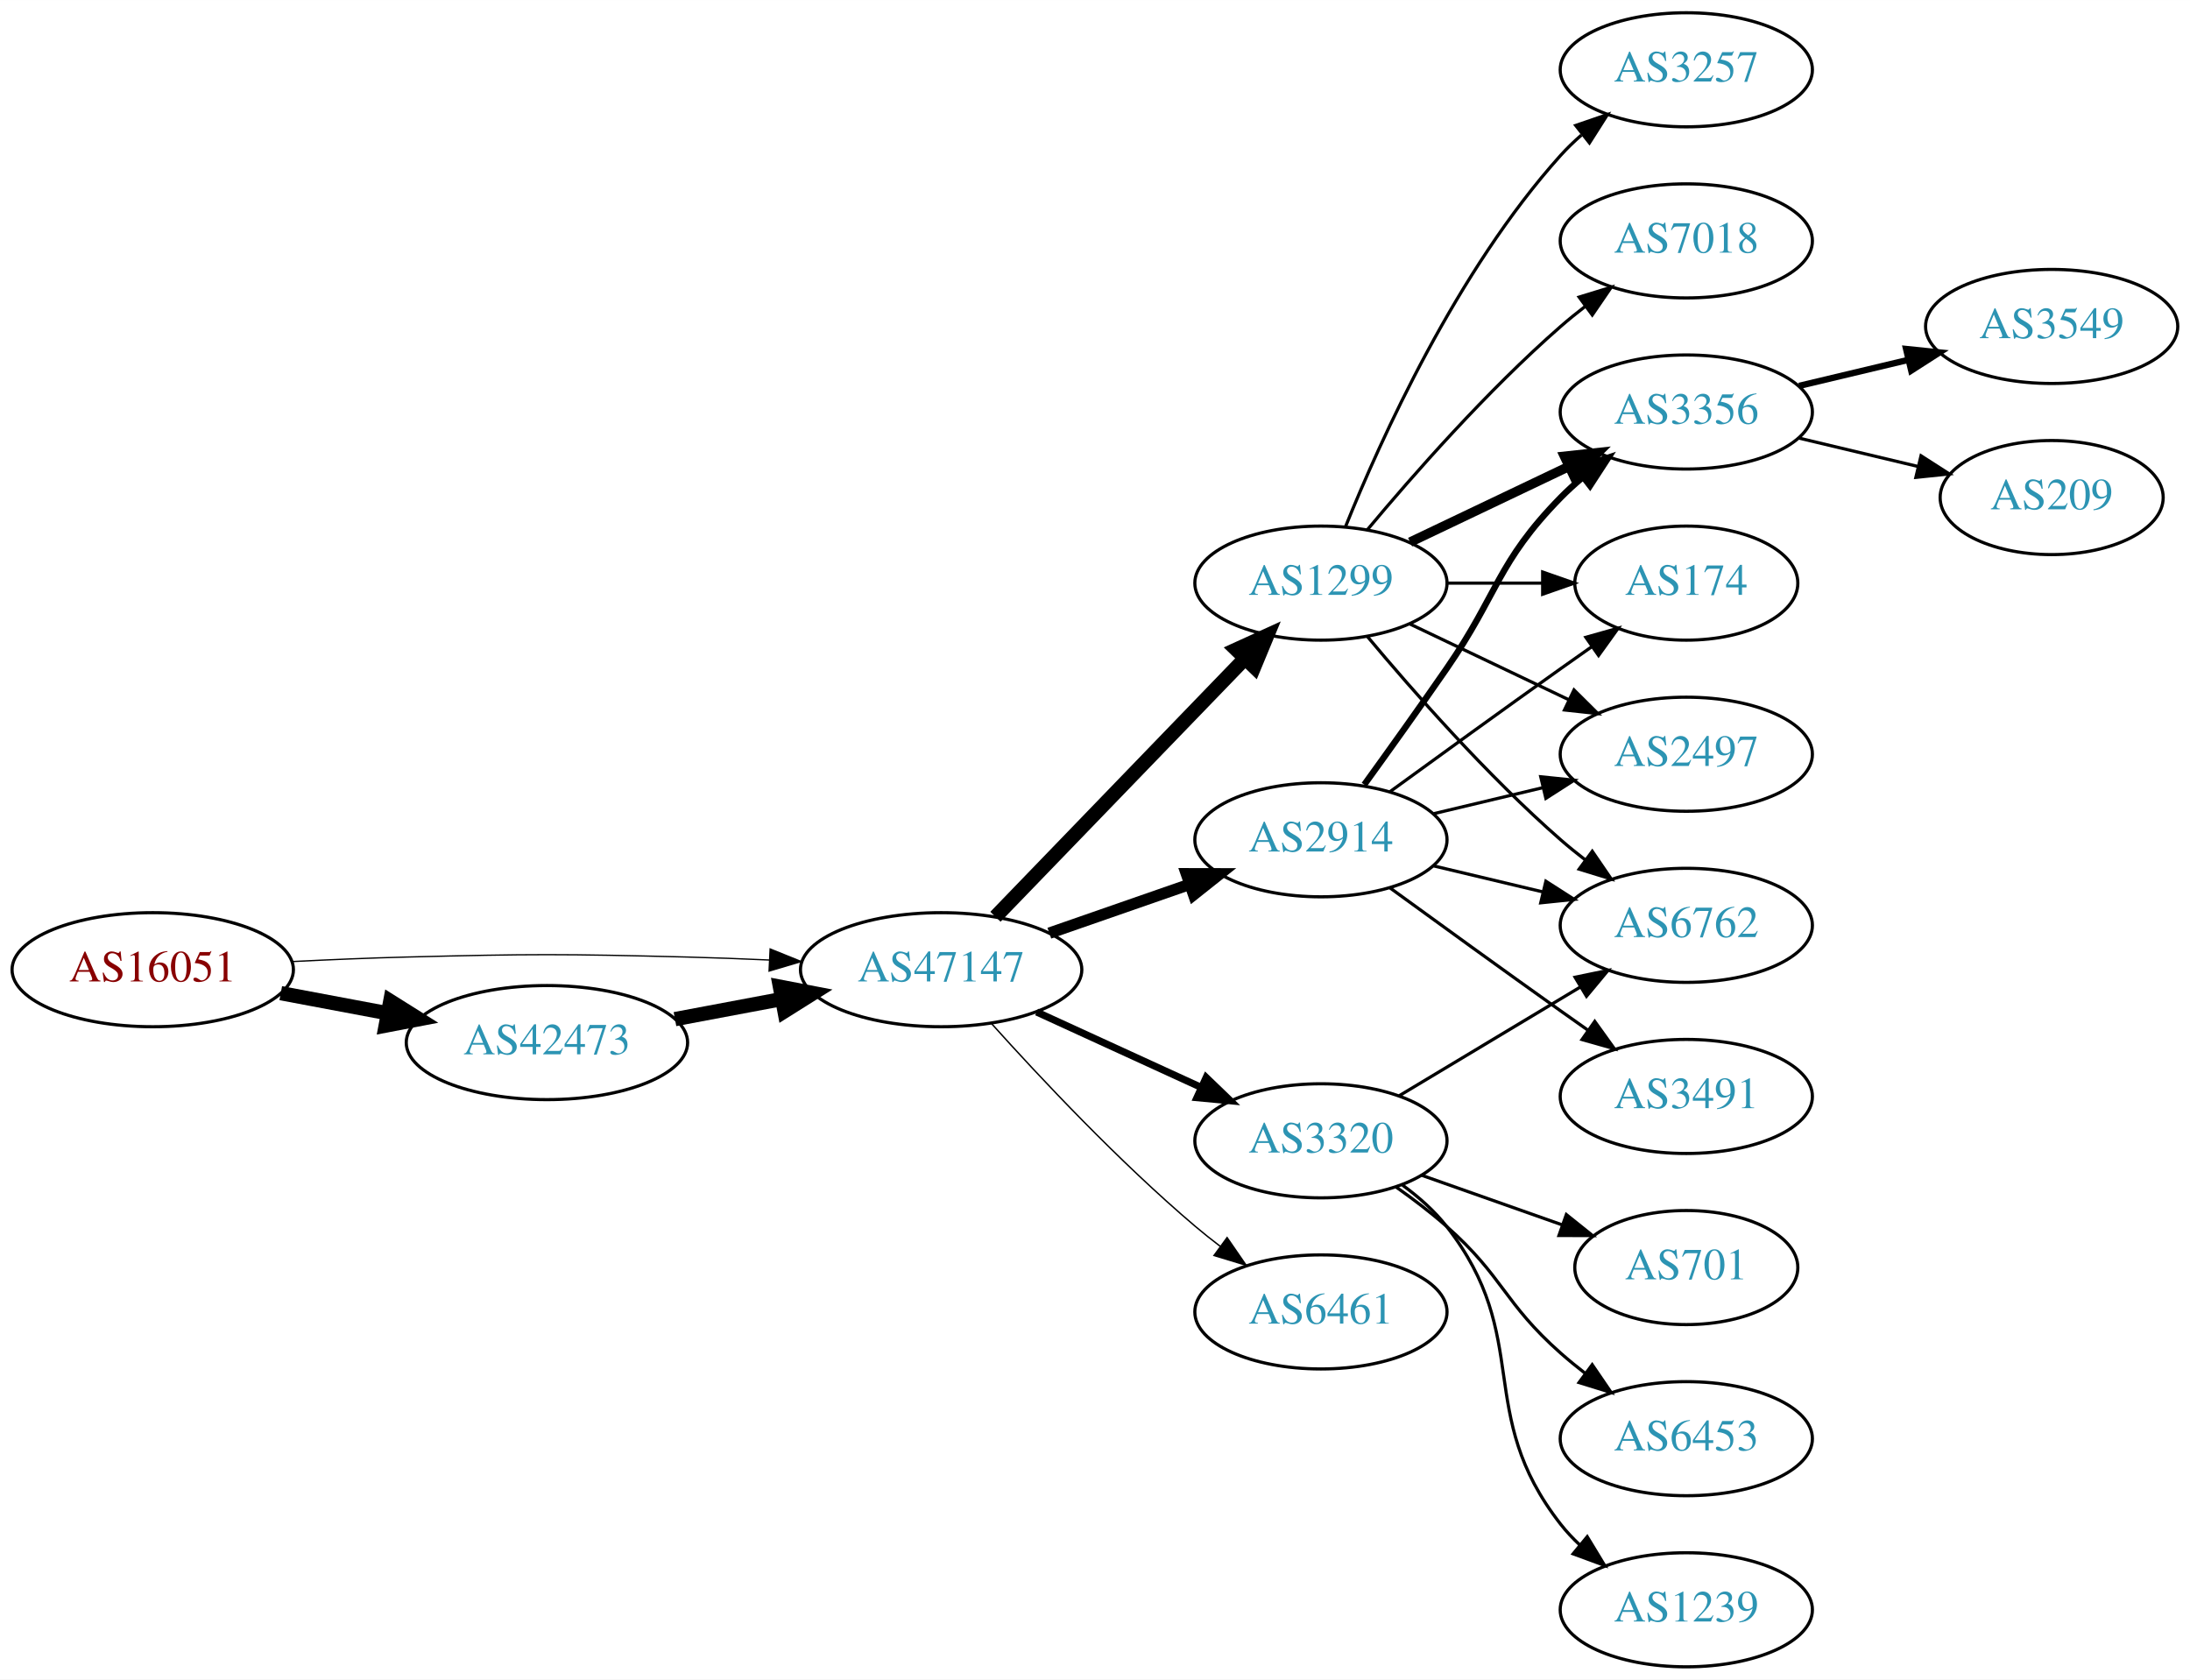
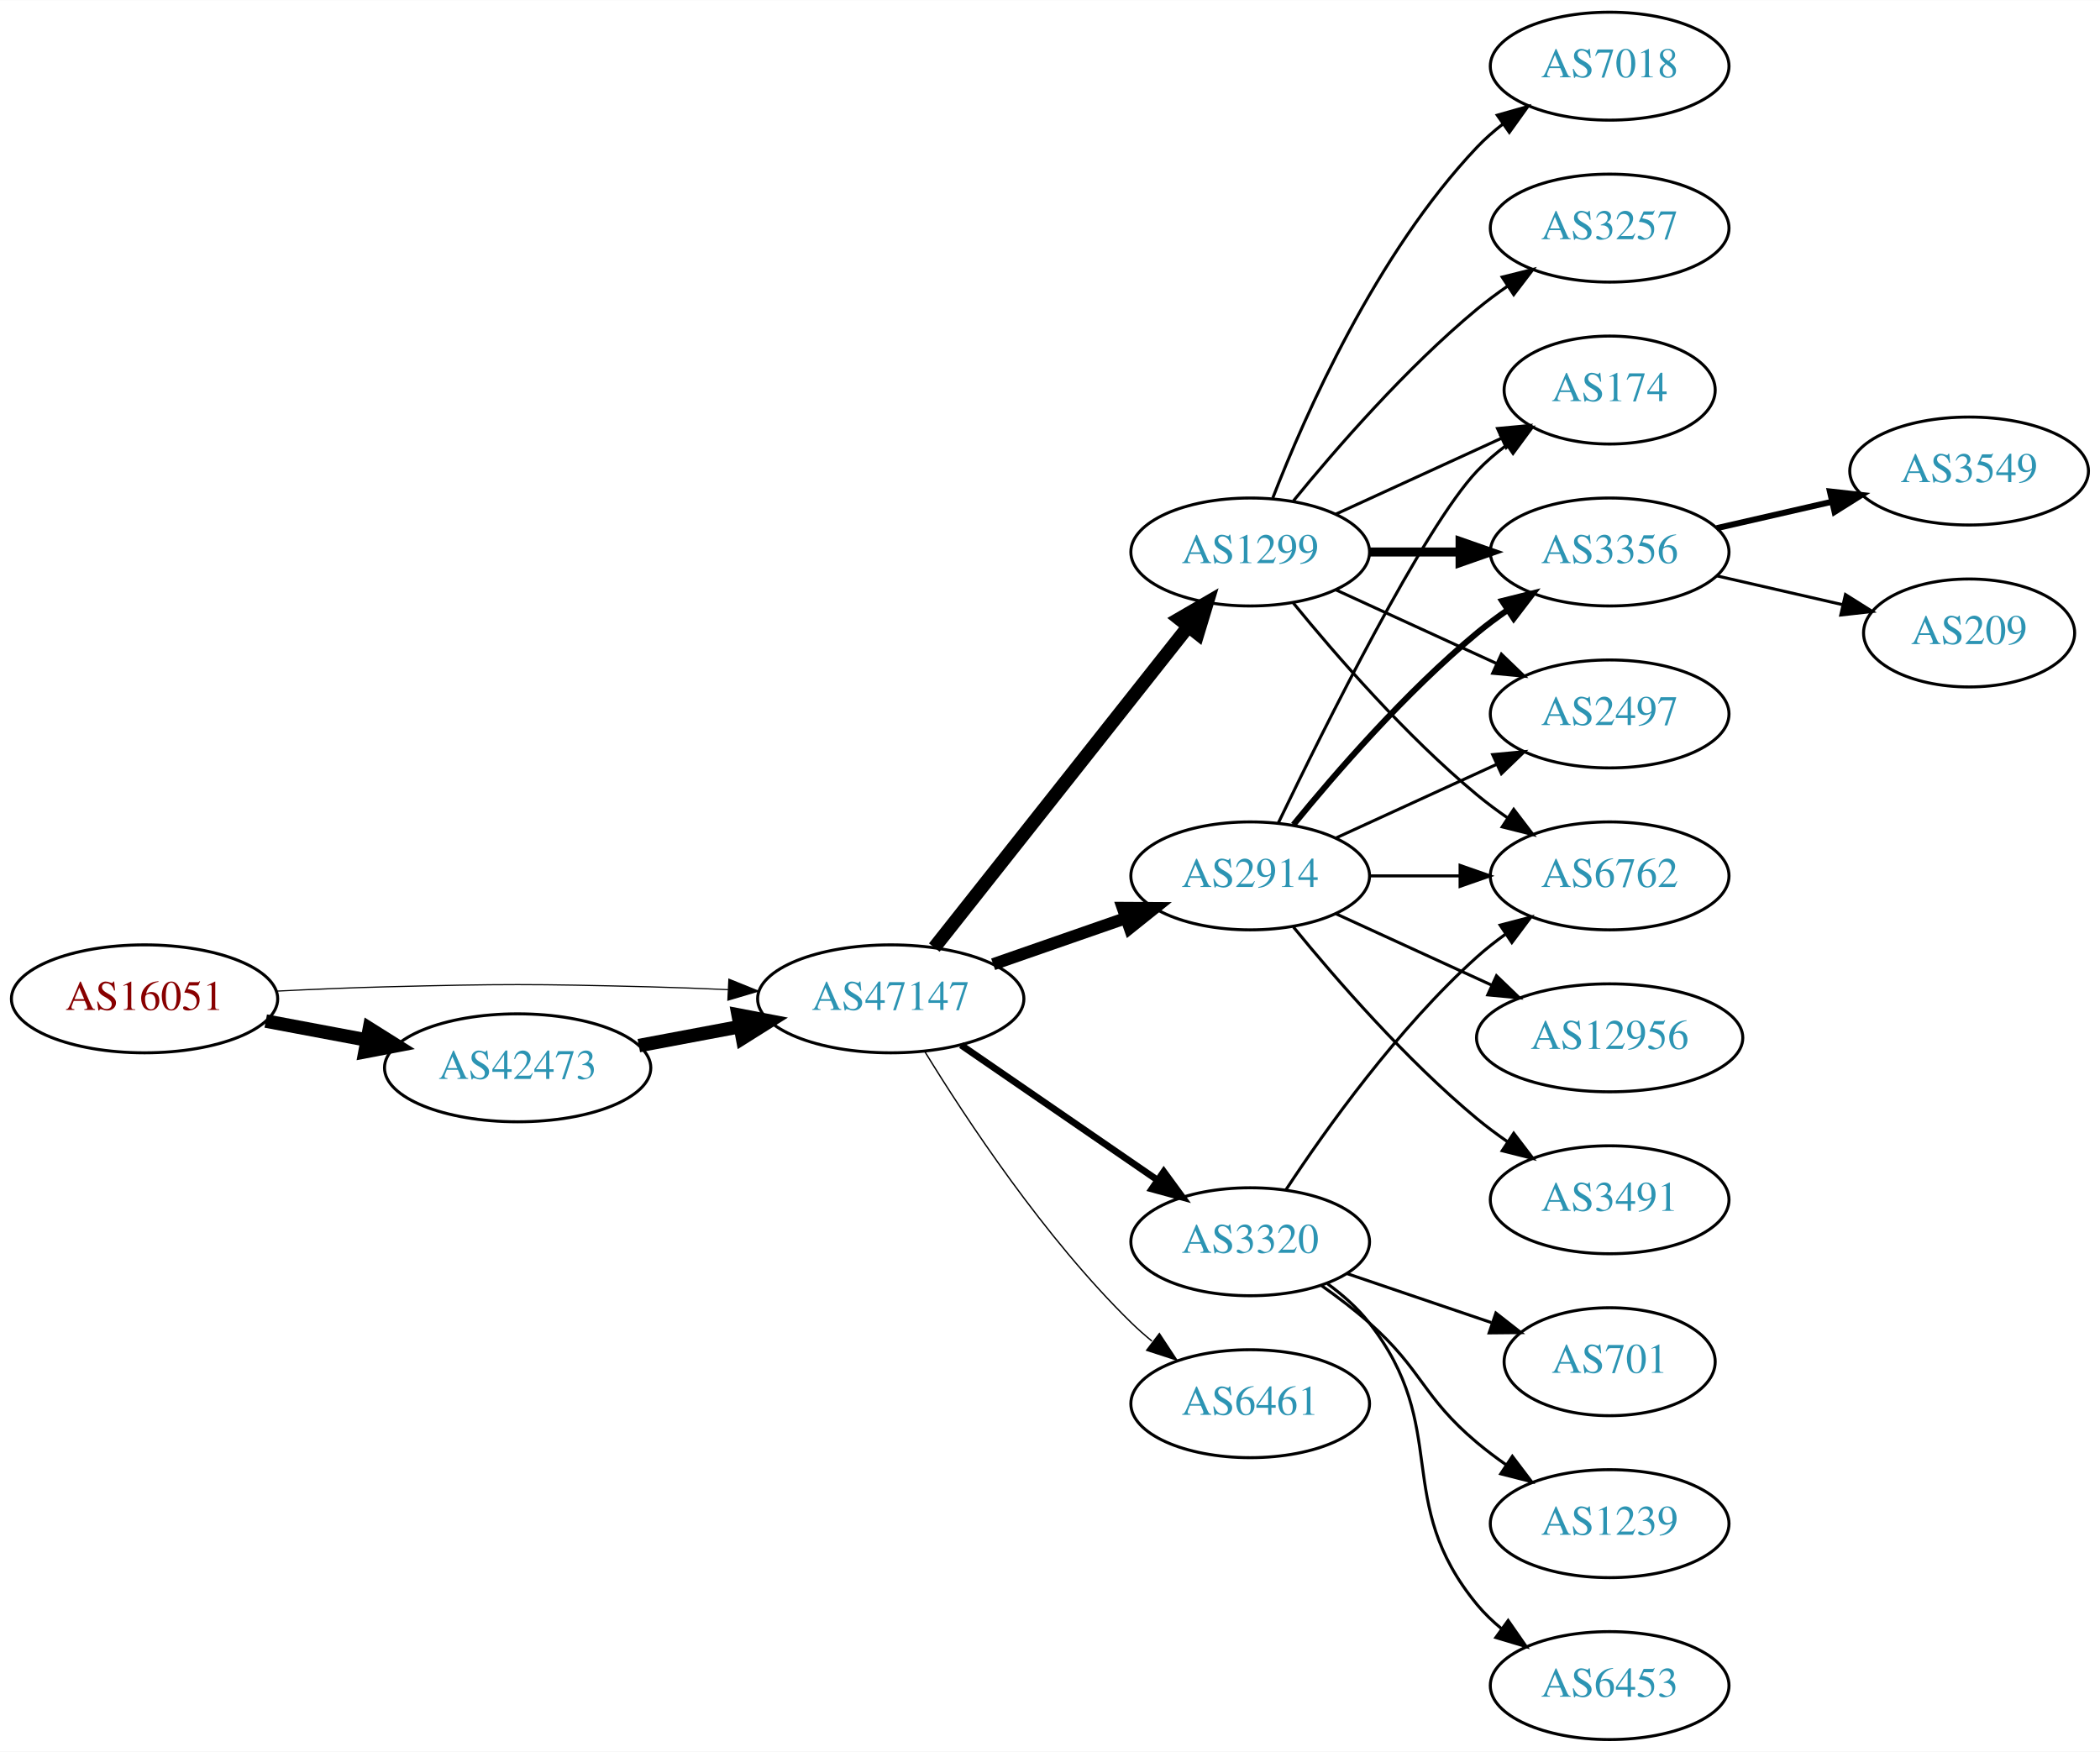
- <svg xmlns="http://www.w3.org/2000/svg" xmlns:xlink="http://www.w3.org/1999/xlink" width="691pt" height="530pt" viewBox="0.00 0.00 691.06 530.00">
-   <g id="graph0" class="graph" transform="scale(1 1) rotate(0) translate(4 526)">
-     <polygon fill="white" stroke="none" points="-4,4 -4,-526 687.055,-526 687.055,4 -4,4" />
+ <svg xmlns="http://www.w3.org/2000/svg" xmlns:xlink="http://www.w3.org/1999/xlink" width="700pt" height="584pt" viewBox="0.00 0.00 700.15 584.00">
+   <g id="graph0" class="graph" transform="scale(1 1) rotate(0) translate(4 580)">
+     <polygon fill="white" stroke="none" points="-4,4 -4,-580 696.155,-580 696.155,4 -4,4" />
    <g id="node1" class="node">
      <g id="a_node1">
        <a xlink:href="/asn/16051" xlink:title="AS16051 ~ Net Professionals GmbH [AT]">
-           <ellipse fill="#ffffff" stroke="black" cx="44.196" cy="-220" rx="44.393" ry="18" />
-           <text text-anchor="middle" x="44.196" y="-216.3" font-family="Times,serif" font-size="14.00" fill="#880000">AS16051</text>
+           <ellipse fill="#ffffff" stroke="black" cx="44.196" cy="-247" rx="44.393" ry="18" />
+           <text text-anchor="middle" x="44.196" y="-243.3" font-family="Times,serif" font-size="14.00" fill="#880000">AS16051</text>
        </a>
      </g>
    </g>
    <g id="node2" class="node">
      <g id="a_node2">
        <a xlink:href="/asn/42473" xlink:title="AS42473 ~ ANEXIA Internetdienstleistungs GmbH [AT]">
-           <ellipse fill="#ffffff" stroke="black" cx="168.588" cy="-197" rx="44.393" ry="18" />
-           <text text-anchor="middle" x="168.588" y="-193.3" font-family="Times,serif" font-size="14.00" fill="#2c94b3">AS42473</text>
+           <ellipse fill="#ffffff" stroke="black" cx="168.588" cy="-224" rx="44.393" ry="18" />
+           <text text-anchor="middle" x="168.588" y="-220.3" font-family="Times,serif" font-size="14.00" fill="#2c94b3">AS42473</text>
        </a>
      </g>
    </g>
    <g id="edge1" class="edge">
-       <path fill="none" stroke="black" stroke-width="4.5" d="M84.595,-212.596C95.296,-210.585 107.019,-208.382 118.196,-206.282" />
-       <polygon fill="black" stroke="black" stroke-width="4.5" points="119.162,-210.107 128.263,-204.39 117.707,-202.367 119.162,-210.107" />
+       <path fill="none" stroke="black" stroke-width="4.5" d="M84.595,-239.596C95.296,-237.585 107.019,-235.382 118.196,-233.282" />
+       <polygon fill="black" stroke="black" stroke-width="4.5" points="119.162,-237.107 128.263,-231.39 117.707,-229.367 119.162,-237.107" />
    </g>
    <g id="node3" class="node">
      <g id="a_node3">
        <a xlink:href="/asn/47147" xlink:title="AS47147 ~ ANEXIA Internetdienstleistungs GmbH [AT]">
-           <ellipse fill="#ffffff" stroke="black" cx="292.98" cy="-220" rx="44.393" ry="18" />
-           <text text-anchor="middle" x="292.98" y="-216.3" font-family="Times,serif" font-size="14.00" fill="#2c94b3">AS47147</text>
+           <ellipse fill="#ffffff" stroke="black" cx="292.98" cy="-247" rx="44.393" ry="18" />
+           <text text-anchor="middle" x="292.98" y="-243.3" font-family="Times,serif" font-size="14.00" fill="#2c94b3">AS47147</text>
        </a>
      </g>
    </g>
    <g id="edge2" class="edge">
-       <path fill="none" stroke="black" stroke-width="0.409" d="M88.339,-222.575C100.033,-223.165 112.694,-223.705 124.392,-224 163.665,-224.991 173.511,-224.991 212.784,-224 221.192,-223.788 230.098,-223.449 238.784,-223.056" />
-       <polygon fill="black" stroke="black" stroke-width="0.409" points="239.017,-226.549 248.838,-222.575 238.682,-219.557 239.017,-226.549" />
+       <path fill="none" stroke="black" stroke-width="0.391" d="M88.339,-249.575C100.033,-250.165 112.694,-250.705 124.392,-251 163.665,-251.991 173.511,-251.991 212.784,-251 221.192,-250.788 230.098,-250.449 238.784,-250.056" />
+       <polygon fill="black" stroke="black" stroke-width="0.391" points="239.017,-253.549 248.838,-249.575 238.682,-246.557 239.017,-253.549" />
    </g>
    <g id="edge3" class="edge">
-       <path fill="none" stroke="black" stroke-width="4.5" d="M208.988,-204.404C219.688,-206.415 231.411,-208.618 242.589,-210.718" />
-       <polygon fill="black" stroke="black" stroke-width="4.5" points="242.1,-214.633 252.655,-212.61 243.554,-206.893 242.1,-214.633" />
+       <path fill="none" stroke="black" stroke-width="4.5" d="M208.988,-231.404C219.688,-233.415 231.411,-235.618 242.589,-237.718" />
+       <polygon fill="black" stroke="black" stroke-width="4.5" points="242.1,-241.633 252.655,-239.61 243.554,-233.893 242.1,-241.633" />
    </g>
    <g id="node4" class="node">
      <g id="a_node4">
        <a xlink:href="/asn/1299" xlink:title="AS1299 ~ Telia Carrier [EU]">
-           <ellipse fill="#ffffff" stroke="black" cx="412.823" cy="-342" rx="39.794" ry="18" />
-           <text text-anchor="middle" x="412.823" y="-338.3" font-family="Times,serif" font-size="14.00" fill="#2c94b3">AS1299</text>
+           <ellipse fill="#ffffff" stroke="black" cx="412.823" cy="-396" rx="39.794" ry="18" />
+           <text text-anchor="middle" x="412.823" y="-392.3" font-family="Times,serif" font-size="14.00" fill="#2c94b3">AS1299</text>
        </a>
      </g>
    </g>
    <g id="edge4" class="edge">
-       <path fill="none" stroke="black" stroke-width="4.5" d="M310.119,-236.708C330.482,-257.789 365.636,-294.183 388.81,-318.175" />
-       <polygon fill="black" stroke="black" stroke-width="4.5" points="386.1,-321.037 395.879,-325.494 391.764,-315.566 386.1,-321.037" />
+       <path fill="none" stroke="black" stroke-width="4.5" d="M307.498,-264.092C328.276,-290.364 368.168,-340.802 392.149,-371.125" />
+       <polygon fill="black" stroke="black" stroke-width="4.5" points="389.171,-373.706 398.463,-379.107 395.348,-368.821 389.171,-373.706" />
    </g>
    <g id="node5" class="node">
      <g id="a_node5">
+         <a xlink:href="/asn/2914" xlink:title="AS2914 ~ NTT America, Inc. [US]">
+           <ellipse fill="#ffffff" stroke="black" cx="412.823" cy="-288" rx="39.794" ry="18" />
+           <text text-anchor="middle" x="412.823" y="-284.3" font-family="Times,serif" font-size="14.00" fill="#2c94b3">AS2914</text>
+         </a>
+       </g>
+     </g>
+     <g id="edge5" class="edge">
+       <path fill="none" stroke="black" stroke-width="4.05" d="M327.12,-258.53C340.837,-263.302 356.877,-268.883 371.286,-273.896" />
+       <polygon fill="black" stroke="black" stroke-width="4.05" points="370.343,-277.32 380.953,-277.26 372.672,-270.626 370.343,-277.32" />
+     </g>
+     <g id="node6" class="node">
+       <g id="a_node6">
        <a xlink:href="/asn/3320" xlink:title="AS3320 ~ DTAG [DE]">
          <ellipse fill="#ffffff" stroke="black" cx="412.823" cy="-166" rx="39.794" ry="18" />
          <text text-anchor="middle" x="412.823" y="-162.3" font-family="Times,serif" font-size="14.00" fill="#2c94b3">AS3320</text>
        </a>
      </g>
    </g>
-     <g id="edge5" class="edge">
-       <path fill="none" stroke="black" stroke-width="2.25" d="M323.11,-206.652C338.721,-199.498 358.119,-190.609 374.791,-182.97" />
-       <polygon fill="black" stroke="black" stroke-width="2.25" points="376.61,-185.986 384.243,-178.638 373.694,-179.622 376.61,-185.986" />
-     </g>
-     <g id="node6" class="node">
-       <g id="a_node6">
-         <a xlink:href="/asn/2914" xlink:title="AS2914 ~ NTT America, Inc. [US]">
-           <ellipse fill="#ffffff" stroke="black" cx="412.823" cy="-261" rx="39.794" ry="18" />
-           <text text-anchor="middle" x="412.823" y="-257.3" font-family="Times,serif" font-size="14.00" fill="#2c94b3">AS2914</text>
-         </a>
-       </g>
-     </g>
    <g id="edge6" class="edge">
-       <path fill="none" stroke="black" stroke-width="3.6" d="M327.12,-231.53C340.837,-236.302 356.877,-241.883 371.286,-246.896" />
-       <polygon fill="black" stroke="black" stroke-width="3.6" points="370.358,-250.279 380.953,-250.26 372.658,-243.668 370.358,-250.279" />
+       <path fill="none" stroke="black" stroke-width="2.25" d="M316.423,-231.574C335.004,-218.802 361.565,-200.545 381.945,-186.537" />
+       <polygon fill="black" stroke="black" stroke-width="2.25" points="384.001,-189.371 390.259,-180.822 380.036,-183.602 384.001,-189.371" />
    </g>
    <g id="node7" class="node">
      <g id="a_node7">
        <a xlink:href="/asn/6461" xlink:title="AS6461 ~ Zayo Bandwidth [US]">
          <ellipse fill="#ffffff" stroke="black" cx="412.823" cy="-112" rx="39.794" ry="18" />
          <text text-anchor="middle" x="412.823" y="-108.3" font-family="Times,serif" font-size="14.00" fill="#2c94b3">AS6461</text>
        </a>
      </g>
    </g>
    <g id="edge7" class="edge">
-       <path fill="none" stroke="black" stroke-width="0.45" d="M308.913,-202.956C324.239,-185.903 349.175,-159.35 373.176,-139 375.674,-136.883 378.334,-134.768 381.045,-132.707" />
-       <polygon fill="black" stroke="black" stroke-width="0.45" points="383.212,-135.459 389.222,-126.734 379.082,-129.806 383.212,-135.459" />
+       <path fill="none" stroke="black" stroke-width="0.45" d="M304.246,-229.56C318.055,-207.009 344.243,-167.278 373.176,-139 375.317,-136.908 377.634,-134.863 380.034,-132.894" />
+       <polygon fill="black" stroke="black" stroke-width="0.45" points="382.544,-135.382 388.375,-126.536 378.301,-129.815 382.544,-135.382" />
    </g>
    <g id="node8" class="node">
      <g id="a_node8">
        <a xlink:href="/asn/3257" xlink:title="AS3257 ~ GTT [DE]">
-           <ellipse fill="#ffffff" stroke="black" cx="528.116" cy="-504" rx="39.794" ry="18" />
-           <text text-anchor="middle" x="528.116" y="-500.3" font-family="Times,serif" font-size="14.00" fill="#2c94b3">AS3257</text>
+           <ellipse fill="#ffffff" stroke="black" cx="532.666" cy="-504" rx="39.794" ry="18" />
+           <text text-anchor="middle" x="532.666" y="-500.3" font-family="Times,serif" font-size="14.00" fill="#2c94b3">AS3257</text>
        </a>
      </g>
    </g>
    <g id="edge8" class="edge">
-       <path fill="none" stroke="black" d="M420.571,-359.787C431.622,-387.243 455.675,-440.578 488.469,-477 490.472,-479.224 492.691,-481.363 495.023,-483.397" />
-       <polygon fill="black" stroke="black" points="493.221,-486.433 503.242,-489.873 497.554,-480.935 493.221,-486.433" />
+       <path fill="none" stroke="black" d="M427.242,-413.065C441.357,-430.375 464.771,-457.345 488.469,-477 491.686,-479.668 495.186,-482.27 498.757,-484.741" />
+       <polygon fill="black" stroke="black" points="496.835,-487.666 507.113,-490.236 500.68,-481.817 496.835,-487.666" />
    </g>
    <g id="node9" class="node">
      <g id="a_node9">
-         <a xlink:href="/asn/3356" xlink:title="AS3356 ~ Level 3 Parent, LLC [US]">
-           <ellipse fill="#ffffff" stroke="black" cx="528.116" cy="-396" rx="39.794" ry="18" />
-           <text text-anchor="middle" x="528.116" y="-392.3" font-family="Times,serif" font-size="14.00" fill="#2c94b3">AS3356</text>
+         <a xlink:href="/asn/7018" xlink:title="AS7018 ~ AT&amp;T Services, Inc. [US]">
+           <ellipse fill="#ffffff" stroke="black" cx="532.666" cy="-558" rx="39.794" ry="18" />
+           <text text-anchor="middle" x="532.666" y="-554.3" font-family="Times,serif" font-size="14.00" fill="#2c94b3">AS7018</text>
        </a>
      </g>
    </g>
    <g id="edge9" class="edge">
-       <path fill="none" stroke="black" stroke-width="3" d="M440.959,-354.934C455.953,-362.081 474.774,-371.052 490.998,-378.785" />
-       <polygon fill="black" stroke="black" stroke-width="3" points="489.668,-382.028 500.201,-383.171 492.68,-375.709 489.668,-382.028" />
+       <path fill="none" stroke="black" d="M420.346,-413.994C431.097,-441.728 454.754,-495.429 488.469,-531 491.055,-533.728 493.973,-536.294 497.041,-538.677" />
+       <polygon fill="black" stroke="black" points="495.195,-541.658 505.389,-544.543 499.219,-535.93 495.195,-541.658" />
    </g>
    <g id="node10" class="node">
      <g id="a_node10">
        <a xlink:href="/asn/174" xlink:title="AS174 ~ Cogent Communications [US]">
-           <ellipse fill="#ffffff" stroke="black" cx="528.116" cy="-342" rx="35.194" ry="18" />
-           <text text-anchor="middle" x="528.116" y="-338.3" font-family="Times,serif" font-size="14.00" fill="#2c94b3">AS174</text>
+           <ellipse fill="#ffffff" stroke="black" cx="532.666" cy="-450" rx="35.194" ry="18" />
+           <text text-anchor="middle" x="532.666" y="-446.3" font-family="Times,serif" font-size="14.00" fill="#2c94b3">AS174</text>
        </a>
      </g>
    </g>
    <g id="edge10" class="edge">
-       <path fill="none" stroke="black" d="M452.495,-342C462.201,-342 472.691,-342 482.654,-342" />
-       <polygon fill="black" stroke="black" points="482.79,-345.5 492.79,-342 482.79,-338.5 482.79,-345.5" />
+       <path fill="none" stroke="black" d="M441.452,-408.661C457.868,-416.183 478.85,-425.798 496.446,-433.861" />
+       <polygon fill="black" stroke="black" points="495.275,-437.174 505.824,-438.158 498.191,-430.811 495.275,-437.174" />
    </g>
    <g id="node11" class="node">
      <g id="a_node11">
-         <a xlink:href="/asn/7018" xlink:title="AS7018 ~ AT&amp;T Services, Inc. [US]">
-           <ellipse fill="#ffffff" stroke="black" cx="528.116" cy="-450" rx="39.794" ry="18" />
-           <text text-anchor="middle" x="528.116" y="-446.3" font-family="Times,serif" font-size="14.00" fill="#2c94b3">AS7018</text>
+         <a xlink:href="/asn/3356" xlink:title="AS3356 ~ Level 3 Parent, LLC [US]">
+           <ellipse fill="#ffffff" stroke="black" cx="532.666" cy="-396" rx="39.794" ry="18" />
+           <text text-anchor="middle" x="532.666" y="-392.3" font-family="Times,serif" font-size="14.00" fill="#2c94b3">AS3356</text>
        </a>
      </g>
    </g>
    <g id="edge11" class="edge">
-       <path fill="none" stroke="black" d="M427.453,-358.817C441.736,-375.929 465.282,-402.745 488.469,-423 490.935,-425.154 493.574,-427.294 496.271,-429.372" />
-       <polygon fill="black" stroke="black" points="494.296,-432.264 504.425,-435.37 498.444,-426.625 494.296,-432.264" />
+       <path fill="none" stroke="black" stroke-width="3" d="M452.736,-396C462.289,-396 472.639,-396 482.601,-396" />
+       <polygon fill="black" stroke="black" stroke-width="3" points="482.794,-399.5 492.794,-396 482.794,-392.5 482.794,-399.5" />
    </g>
    <g id="node12" class="node">
      <g id="a_node12">
        <a xlink:href="/asn/2497" xlink:title="AS2497 ~ Internet Initiative Japan Inc. [JP]">
-           <ellipse fill="#ffffff" stroke="black" cx="528.116" cy="-288" rx="39.794" ry="18" />
-           <text text-anchor="middle" x="528.116" y="-284.3" font-family="Times,serif" font-size="14.00" fill="#2c94b3">AS2497</text>
+           <ellipse fill="#ffffff" stroke="black" cx="532.666" cy="-342" rx="39.794" ry="18" />
+           <text text-anchor="middle" x="532.666" y="-338.3" font-family="Times,serif" font-size="14.00" fill="#2c94b3">AS2497</text>
        </a>
      </g>
    </g>
    <g id="edge12" class="edge">
-       <path fill="none" stroke="black" d="M440.959,-329.066C455.953,-321.919 474.774,-312.948 490.998,-305.215" />
-       <polygon fill="black" stroke="black" points="492.68,-308.291 500.201,-300.829 489.668,-301.972 492.68,-308.291" />
+       <path fill="none" stroke="black" d="M441.452,-383.339C457.409,-376.027 477.679,-366.739 494.962,-358.819" />
+       <polygon fill="black" stroke="black" points="496.577,-361.929 504.21,-354.581 493.661,-355.565 496.577,-361.929" />
    </g>
    <g id="node13" class="node">
      <g id="a_node13">
        <a xlink:href="/asn/6762" xlink:title="AS6762 ~ TELECOM ITALIA SPARKLE S.p.A. [IT]">
-           <ellipse fill="#ffffff" stroke="black" cx="528.116" cy="-234" rx="39.794" ry="18" />
-           <text text-anchor="middle" x="528.116" y="-230.3" font-family="Times,serif" font-size="14.00" fill="#2c94b3">AS6762</text>
+           <ellipse fill="#ffffff" stroke="black" cx="532.666" cy="-288" rx="39.794" ry="18" />
+           <text text-anchor="middle" x="532.666" y="-284.3" font-family="Times,serif" font-size="14.00" fill="#2c94b3">AS6762</text>
        </a>
      </g>
    </g>
    <g id="edge13" class="edge">
-       <path fill="none" stroke="black" d="M427.453,-325.183C441.736,-308.071 465.282,-281.255 488.469,-261 490.935,-258.846 493.574,-256.706 496.271,-254.628" />
-       <polygon fill="black" stroke="black" points="498.444,-257.375 504.425,-248.63 494.296,-251.736 498.444,-257.375" />
-     </g>
-     <g id="edge15" class="edge">
-       <path fill="none" stroke="black" d="M437.573,-180.255C454.19,-190.229 476.586,-203.671 494.822,-214.617" />
-       <polygon fill="black" stroke="black" points="493.022,-217.618 503.397,-219.764 496.624,-211.616 493.022,-217.618" />
+       <path fill="none" stroke="black" d="M427.242,-378.935C441.357,-361.625 464.771,-334.655 488.469,-315 491.686,-312.332 495.186,-309.73 498.757,-307.259" />
+       <polygon fill="black" stroke="black" points="500.68,-310.183 507.113,-301.764 496.835,-304.334 500.68,-310.183" />
+     </g>
+     <g id="edge14" class="edge">
+       <path fill="none" stroke="black" d="M422.17,-305.595C437.637,-337.732 470.783,-404.34 488.469,-423 491.412,-426.105 494.786,-429.001 498.321,-431.655" />
+       <polygon fill="black" stroke="black" points="496.507,-434.654 506.74,-437.397 500.451,-428.871 496.507,-434.654" />
+     </g>
+     <g id="edge16" class="edge">
+       <path fill="none" stroke="black" stroke-width="2" d="M427.242,-305.065C441.357,-322.375 464.771,-349.345 488.469,-369 491.686,-371.668 495.186,-374.27 498.757,-376.741" />
+       <polygon fill="black" stroke="black" stroke-width="2" points="496.835,-379.666 507.113,-382.236 500.68,-373.817 496.835,-379.666" />
+     </g>
+     <g id="edge19" class="edge">
+       <path fill="none" stroke="black" d="M441.452,-300.661C457.409,-307.973 477.679,-317.261 494.962,-325.181" />
+       <polygon fill="black" stroke="black" points="493.661,-328.435 504.21,-329.419 496.577,-322.071 493.661,-328.435" />
+     </g>
+     <g id="edge17" class="edge">
+       <path fill="none" stroke="black" d="M452.736,-288C462.289,-288 472.639,-288 482.601,-288" />
+       <polygon fill="black" stroke="black" points="482.794,-291.5 492.794,-288 482.794,-284.5 482.794,-291.5" />
    </g>
    <g id="node14" class="node">
      <g id="a_node14">
-         <a xlink:href="/asn/701" xlink:title="AS701 ~ UUNET [US]">
-           <ellipse fill="#ffffff" stroke="black" cx="528.116" cy="-126" rx="35.194" ry="18" />
-           <text text-anchor="middle" x="528.116" y="-122.3" font-family="Times,serif" font-size="14.00" fill="#2c94b3">AS701</text>
-         </a>
-       </g>
-     </g>
-     <g id="edge14" class="edge">
-       <path fill="none" stroke="black" d="M444.781,-155.07C458.408,-150.258 474.552,-144.559 488.918,-139.486" />
-       <polygon fill="black" stroke="black" points="490.263,-142.723 498.527,-136.094 487.933,-136.123 490.263,-142.723" />
+         <a xlink:href="/asn/12956" xlink:title="AS12956 ~ TELXIUS [ES]">
+           <ellipse fill="#ffffff" stroke="black" cx="532.666" cy="-234" rx="44.393" ry="18" />
+           <text text-anchor="middle" x="532.666" y="-230.3" font-family="Times,serif" font-size="14.00" fill="#2c94b3">AS12956</text>
+         </a>
+       </g>
+     </g>
+     <g id="edge15" class="edge">
+       <path fill="none" stroke="black" d="M441.452,-275.339C456.95,-268.238 476.516,-259.272 493.463,-251.506" />
+       <polygon fill="black" stroke="black" points="494.933,-254.683 502.565,-247.335 492.016,-248.319 494.933,-254.683" />
    </g>
    <g id="node15" class="node">
      <g id="a_node15">
+         <a xlink:href="/asn/3491" xlink:title="AS3491 ~ PCCW Global, Inc. [US]">
+           <ellipse fill="#ffffff" stroke="black" cx="532.666" cy="-180" rx="39.794" ry="18" />
+           <text text-anchor="middle" x="532.666" y="-176.3" font-family="Times,serif" font-size="14.00" fill="#2c94b3">AS3491</text>
+         </a>
+       </g>
+     </g>
+     <g id="edge18" class="edge">
+       <path fill="none" stroke="black" d="M427.242,-270.935C441.357,-253.625 464.771,-226.655 488.469,-207 491.686,-204.332 495.186,-201.73 498.757,-199.259" />
+       <polygon fill="black" stroke="black" points="500.68,-202.183 507.113,-193.764 496.835,-196.334 500.68,-202.183" />
+     </g>
+     <g id="edge24" class="edge">
+       <path fill="none" stroke="black" d="M424.689,-183.252C438.012,-203.5 462.095,-237.315 488.469,-261 491.42,-263.65 494.663,-266.2 498.004,-268.604" />
+       <polygon fill="black" stroke="black" points="496.152,-271.576 506.404,-274.251 500.058,-265.767 496.152,-271.576" />
+     </g>
+     <g id="node18" class="node">
+       <g id="a_node18">
+         <a xlink:href="/asn/701" xlink:title="AS701 ~ UUNET [US]">
+           <ellipse fill="#ffffff" stroke="black" cx="532.666" cy="-126" rx="35.194" ry="18" />
+           <text text-anchor="middle" x="532.666" y="-122.3" font-family="Times,serif" font-size="14.00" fill="#2c94b3">AS701</text>
+         </a>
+       </g>
+     </g>
+     <g id="edge22" class="edge">
+       <path fill="none" stroke="black" d="M445.093,-155.386C459.86,-150.373 477.623,-144.344 493.206,-139.055" />
+       <polygon fill="black" stroke="black" points="494.734,-142.232 503.078,-135.704 492.484,-135.604 494.734,-142.232" />
+     </g>
+     <g id="node19" class="node">
+       <g id="a_node19">
+         <a xlink:href="/asn/1239" xlink:title="AS1239 ~ Sprint [US]">
+           <ellipse fill="#ffffff" stroke="black" cx="532.666" cy="-72" rx="39.794" ry="18" />
+           <text text-anchor="middle" x="532.666" y="-68.3" font-family="Times,serif" font-size="14.00" fill="#2c94b3">AS1239</text>
+         </a>
+       </g>
+     </g>
+     <g id="edge23" class="edge">
+       <path fill="none" stroke="black" d="M436.55,-151.411C441.95,-147.6 447.564,-143.337 452.469,-139 470.389,-123.159 470.15,-114.377 488.469,-99 491.507,-96.45 494.806,-93.965 498.181,-91.601" />
+       <polygon fill="black" stroke="black" points="500.224,-94.446 506.624,-86.002 496.356,-88.612 500.224,-94.446" />
+     </g>
+     <g id="node20" class="node">
+       <g id="a_node20">
        <a xlink:href="/asn/6453" xlink:title="AS6453 ~ TATA COMMUNICATIONS (AMERICA) INC [US]">
-           <ellipse fill="#ffffff" stroke="black" cx="528.116" cy="-72" rx="39.794" ry="18" />
-           <text text-anchor="middle" x="528.116" y="-68.3" font-family="Times,serif" font-size="14.00" fill="#2c94b3">AS6453</text>
-         </a>
-       </g>
-     </g>
-     <g id="edge16" class="edge">
-       <path fill="none" stroke="black" d="M436.55,-151.411C441.95,-147.6 447.564,-143.337 452.469,-139 470.389,-123.159 470.55,-114.841 488.469,-99 490.922,-96.832 493.552,-94.682 496.244,-92.597" />
-       <polygon fill="black" stroke="black" points="498.42,-95.342 504.389,-86.589 494.264,-89.709 498.42,-95.342" />
+           <ellipse fill="#ffffff" stroke="black" cx="532.666" cy="-18" rx="39.794" ry="18" />
+           <text text-anchor="middle" x="532.666" y="-14.3" font-family="Times,serif" font-size="14.00" fill="#2c94b3">AS6453</text>
+         </a>
+       </g>
+     </g>
+     <g id="edge25" class="edge">
+       <path fill="none" stroke="black" d="M438.593,-151.995C443.677,-148.272 448.639,-143.901 452.469,-139 480.017,-103.751 460.029,-79.533 488.469,-45 490.859,-42.099 493.646,-39.416 496.632,-36.961" />
+       <polygon fill="black" stroke="black" points="498.822,-39.696 504.866,-30.994 494.715,-34.028 498.822,-39.696" />
    </g>
    <g id="node16" class="node">
      <g id="a_node16">
-         <a xlink:href="/asn/1239" xlink:title="AS1239 ~ Sprint [US]">
-           <ellipse fill="#ffffff" stroke="black" cx="528.116" cy="-18" rx="39.794" ry="18" />
-           <text text-anchor="middle" x="528.116" y="-14.3" font-family="Times,serif" font-size="14.00" fill="#2c94b3">AS1239</text>
-         </a>
-       </g>
-     </g>
-     <g id="edge17" class="edge">
-       <path fill="none" stroke="black" d="M438.593,-151.995C443.677,-148.272 448.639,-143.901 452.469,-139 480.017,-103.751 460.922,-80.249 488.469,-45 490.265,-42.703 492.309,-40.522 494.498,-38.469" />
-       <polygon fill="black" stroke="black" points="496.853,-41.064 502.346,-32.005 492.402,-35.661 496.853,-41.064" />
-     </g>
-     <g id="edge21" class="edge">
-       <path fill="none" stroke="black" stroke-width="2" d="M426.502,-278.406C434.118,-288.937 443.95,-302.67 452.469,-315 468.865,-338.731 468.297,-348.383 488.469,-369 490.562,-371.139 492.846,-373.218 495.222,-375.21" />
-       <polygon fill="black" stroke="black" stroke-width="2" points="493.466,-378.275 503.522,-381.611 497.741,-372.732 493.466,-378.275" />
-     </g>
-     <g id="edge23" class="edge">
-       <path fill="none" stroke="black" d="M434.671,-276.222C449.605,-287.091 470.219,-302.025 488.469,-315 491.68,-317.282 495.049,-319.661 498.403,-322.018" />
-       <polygon fill="black" stroke="black" points="496.415,-324.899 506.614,-327.77 500.432,-319.166 496.415,-324.899" />
+         <a xlink:href="/asn/3549" xlink:title="AS3549 ~ Level 3 Parent, LLC [US]">
+           <ellipse fill="#ffffff" stroke="black" cx="652.508" cy="-423" rx="39.794" ry="18" />
+           <text text-anchor="middle" x="652.508" y="-419.3" font-family="Times,serif" font-size="14.00" fill="#2c94b3">AS3549</text>
+         </a>
+       </g>
    </g>
    <g id="edge20" class="edge">
-       <path fill="none" stroke="black" d="M448.43,-269.248C459.301,-271.838 471.456,-274.735 482.898,-277.462" />
-       <polygon fill="black" stroke="black" points="482.182,-280.889 492.721,-279.803 483.804,-274.08 482.182,-280.889" />
-     </g>
-     <g id="edge24" class="edge">
-       <path fill="none" stroke="black" d="M448.43,-252.752C459.301,-250.162 471.456,-247.265 482.898,-244.538" />
-       <polygon fill="black" stroke="black" points="483.804,-247.92 492.721,-242.197 482.182,-241.111 483.804,-247.92" />
-     </g>
-     <g id="node19" class="node">
-       <g id="a_node19">
-         <a xlink:href="/asn/3491" xlink:title="AS3491 ~ PCCW Global, Inc. [US]">
-           <ellipse fill="#ffffff" stroke="black" cx="528.116" cy="-180" rx="39.794" ry="18" />
-           <text text-anchor="middle" x="528.116" y="-176.3" font-family="Times,serif" font-size="14.00" fill="#2c94b3">AS3491</text>
-         </a>
-       </g>
-     </g>
-     <g id="edge22" class="edge">
-       <path fill="none" stroke="black" d="M434.671,-245.778C449.605,-234.909 470.219,-219.975 488.469,-207 491.29,-204.995 494.233,-202.915 497.181,-200.841" />
-       <polygon fill="black" stroke="black" points="499.227,-203.681 505.406,-195.074 495.208,-197.95 499.227,-203.681" />
+       <path fill="none" stroke="black" stroke-width="2" d="M568.385,-403.955C580.385,-406.704 594.006,-409.825 606.698,-412.733" />
+       <polygon fill="black" stroke="black" stroke-width="2" points="606.101,-416.187 616.63,-415.009 607.664,-409.364 606.101,-416.187" />
    </g>
    <g id="node17" class="node">
      <g id="a_node17">
-         <a xlink:href="/asn/3549" xlink:title="AS3549 ~ Level 3 Parent, LLC [US]">
-           <ellipse fill="#ffffff" stroke="black" cx="643.409" cy="-423" rx="39.794" ry="18" />
-           <text text-anchor="middle" x="643.409" y="-419.3" font-family="Times,serif" font-size="14.00" fill="#2c94b3">AS3549</text>
-         </a>
-       </g>
-     </g>
-     <g id="edge18" class="edge">
-       <path fill="none" stroke="black" stroke-width="2" d="M563.723,-404.248C574.594,-406.838 586.749,-409.735 598.191,-412.462" />
-       <polygon fill="black" stroke="black" stroke-width="2" points="597.475,-415.889 608.014,-414.803 599.097,-409.08 597.475,-415.889" />
-     </g>
-     <g id="node18" class="node">
-       <g id="a_node18">
        <a xlink:href="/asn/209" xlink:title="AS209 ~ CenturyLink Communications, LLC [US]">
-           <ellipse fill="#ffffff" stroke="black" cx="643.409" cy="-369" rx="35.194" ry="18" />
-           <text text-anchor="middle" x="643.409" y="-365.3" font-family="Times,serif" font-size="14.00" fill="#2c94b3">AS209</text>
-         </a>
-       </g>
-     </g>
-     <g id="edge19" class="edge">
-       <path fill="none" stroke="black" d="M563.723,-387.752C575.518,-384.942 588.822,-381.771 601.09,-378.847" />
-       <polygon fill="black" stroke="black" points="602.179,-382.186 611.095,-376.463 600.556,-375.376 602.179,-382.186" />
+           <ellipse fill="#ffffff" stroke="black" cx="652.508" cy="-369" rx="35.194" ry="18" />
+           <text text-anchor="middle" x="652.508" y="-365.3" font-family="Times,serif" font-size="14.00" fill="#2c94b3">AS209</text>
+         </a>
+       </g>
+     </g>
+     <g id="edge21" class="edge">
+       <path fill="none" stroke="black" d="M568.385,-388.045C581.477,-385.045 596.499,-381.604 610.14,-378.478" />
+       <polygon fill="black" stroke="black" points="611.282,-381.807 620.247,-376.162 609.718,-374.984 611.282,-381.807" />
    </g>
  </g>
</svg>
